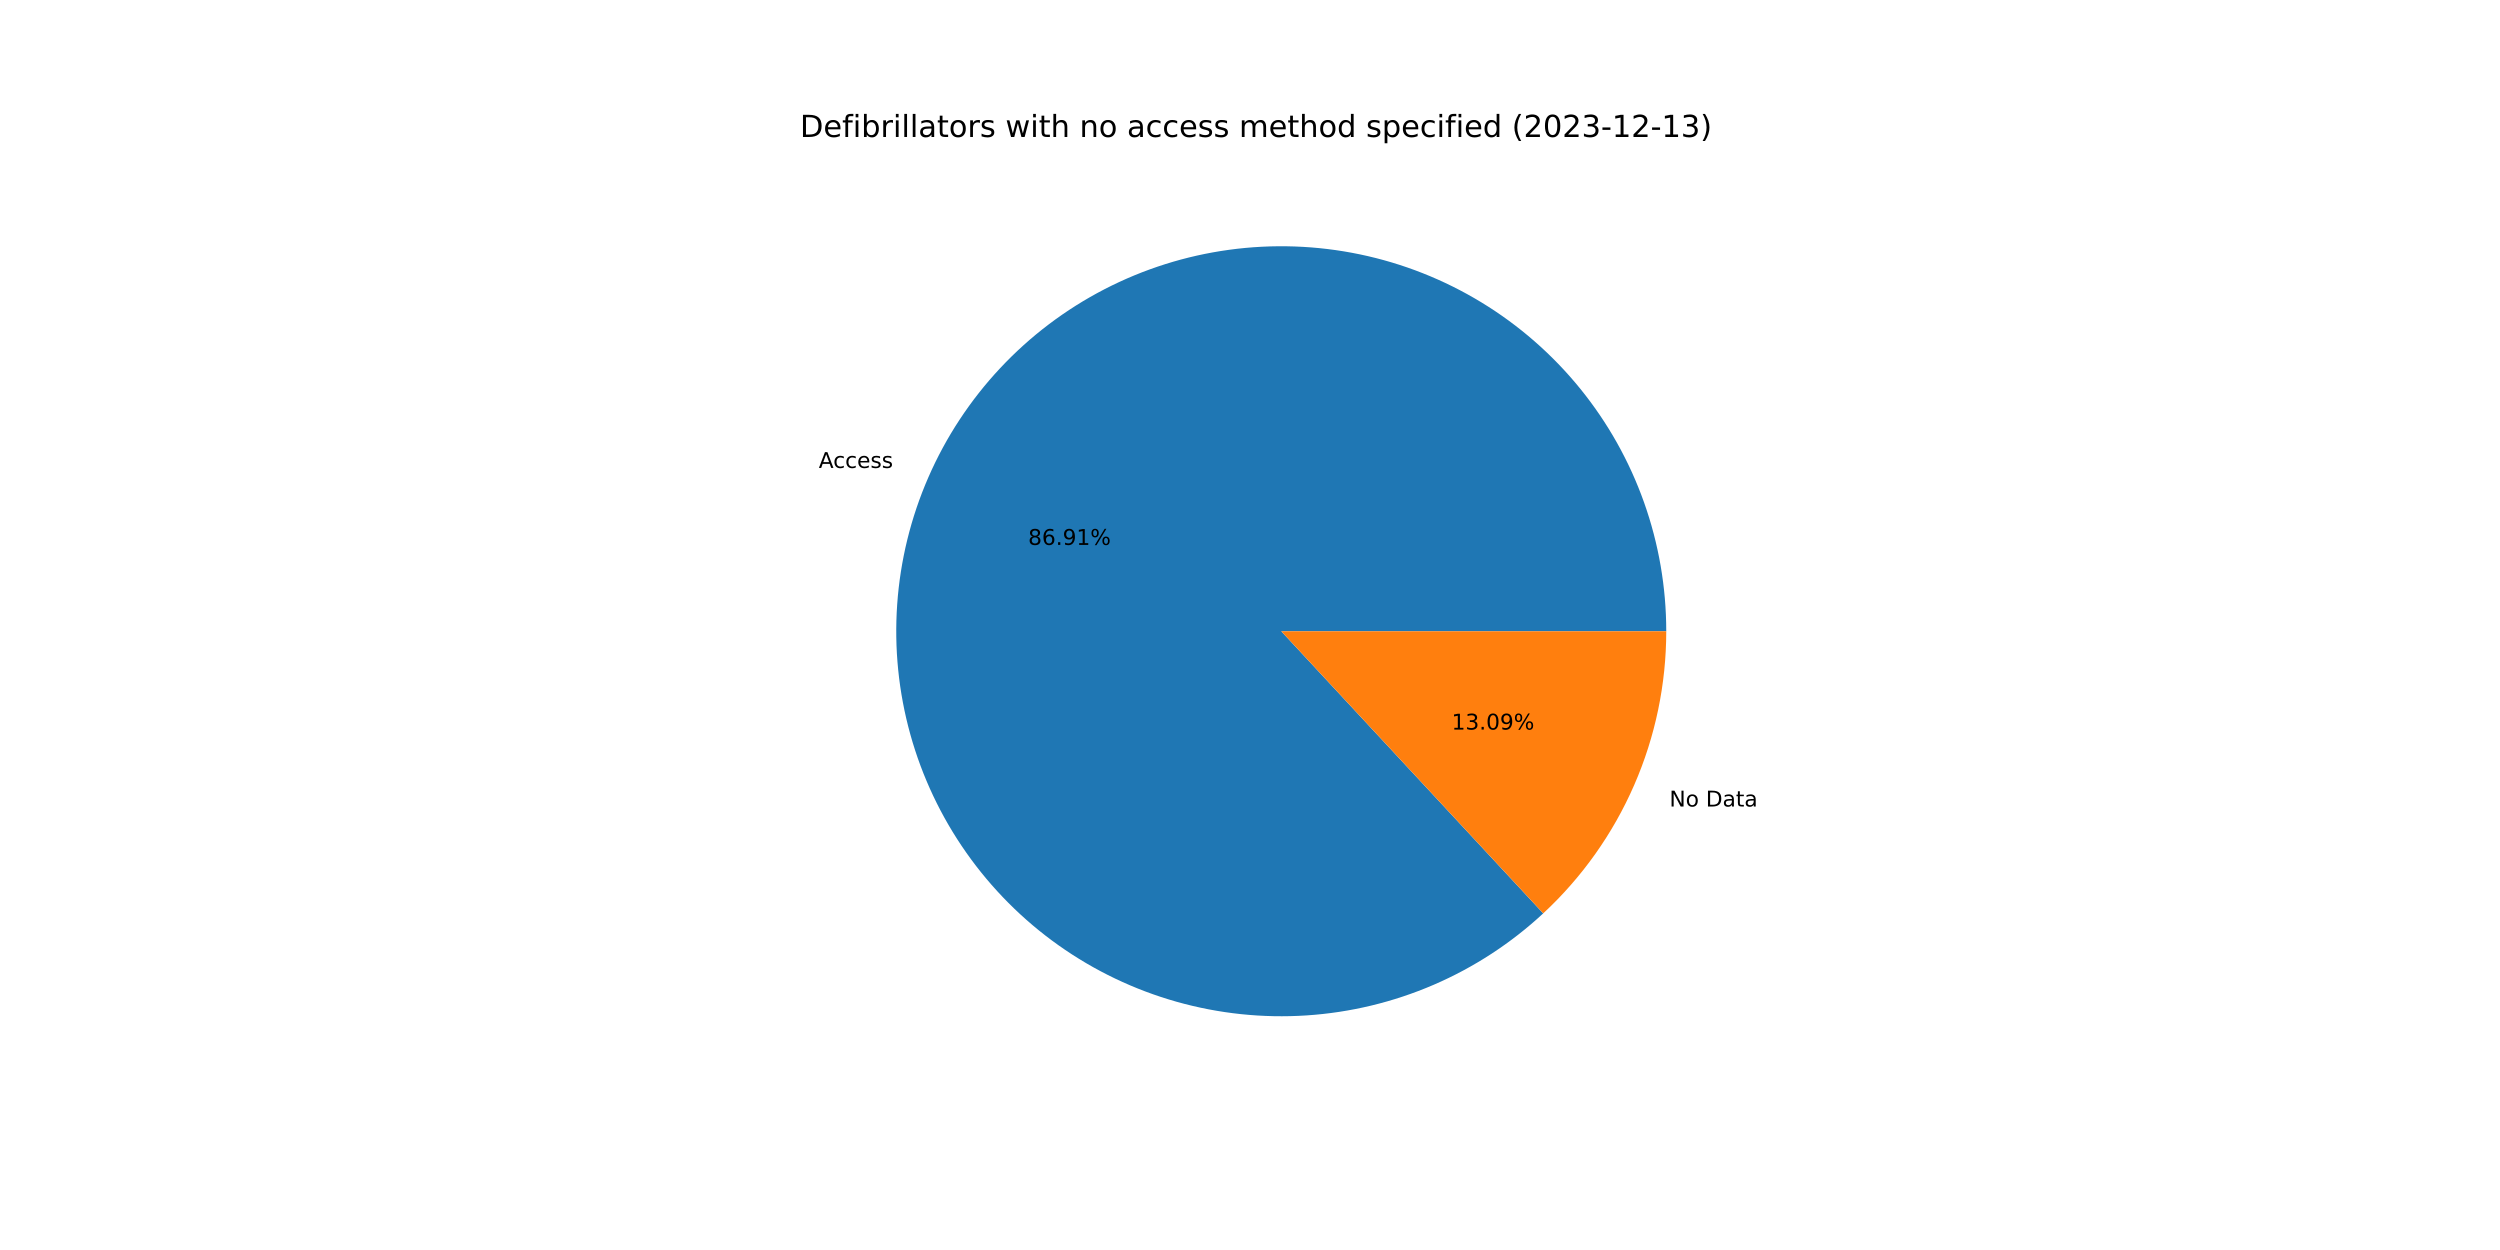
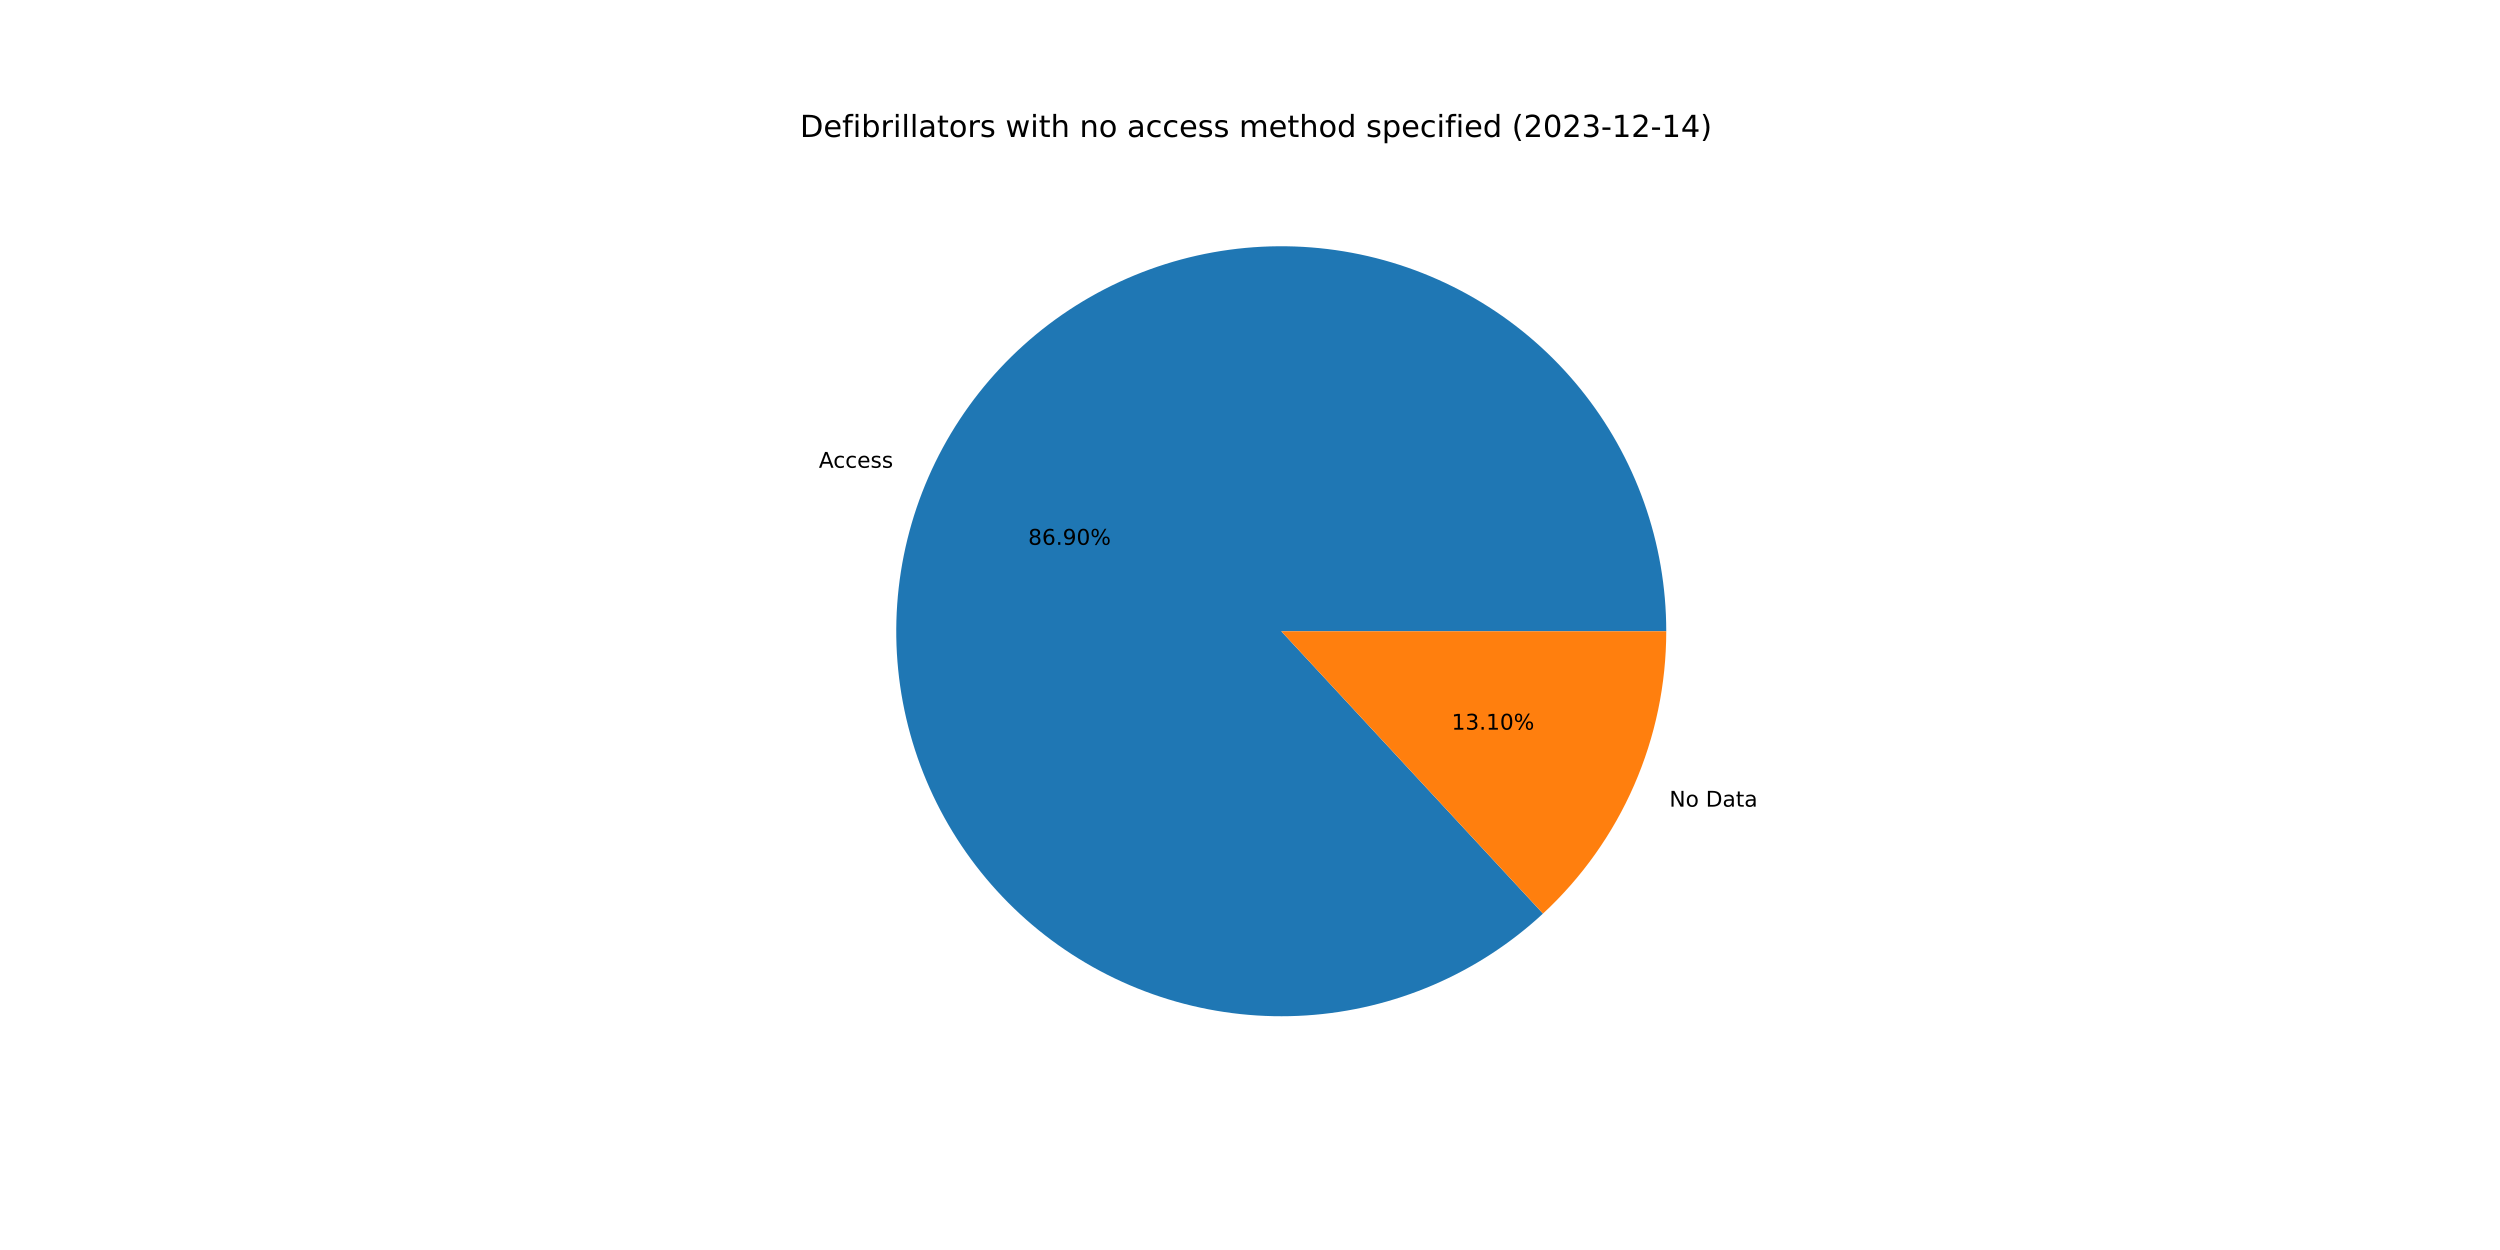
<svg xmlns="http://www.w3.org/2000/svg" xmlns:xlink="http://www.w3.org/1999/xlink" width="1152pt" height="576pt" viewBox="0 0 1152 576" version="1.1">
  <defs>
    <style type="text/css">*{stroke-linejoin: round; stroke-linecap: butt}</style>
  </defs>
  <g id="figure_1">
    <g id="patch_1">
      <path d="M 0 576  L 1152 576  L 1152 0  L 0 0  z " style="fill: #ffffff" />
    </g>
    <g id="axes_1">
      <g id="patch_2">
-         <path d="M 767.808 290.88  C 767.808 270.648 764.347 250.565 757.575 231.5  C 750.804 212.435 740.82 194.668 728.058 178.97  C 715.295 163.271 699.941 149.871 682.66 139.349  C 665.38 128.828 646.426 121.339 626.62 117.209  C 606.814 113.078 586.447 112.366 566.401 115.103  C 546.356 117.839 526.925 123.985 508.951 133.274  C 490.978 142.562 474.725 154.857 460.897 169.626  C 447.069 184.395 435.869 201.421 427.782 219.966  C 419.694 238.511 414.839 258.304 413.425 278.486  C 412.012 298.668 414.061 318.944 419.485 338.436  C 424.908 357.927 433.626 376.348 445.26 392.9  C 456.895 409.452 471.275 423.892 487.779 435.595  C 504.282 447.298 522.667 456.092 542.135 461.597  C 561.604 467.101 581.872 469.234 602.06 467.904  C 622.248 466.575 642.06 461.801 660.639 453.791  C 679.218 445.781 696.29 434.652 711.116 420.885  L 590.4 290.88  L 767.808 290.88  z " style="fill: #1f77b4" />
+         <path d="M 767.808 290.88  C 767.808 270.651 764.348 250.571 757.579 231.509  C 750.809 212.447 740.828 194.682 728.07 178.984  C 715.311 163.287 699.961 149.887 682.685 139.364  C 665.409 128.841 646.459 121.351 626.657 117.217  C 606.856 113.082 586.492 112.365 566.449 115.096  C 546.405 117.827 526.976 123.966 509.002 133.248  C 491.028 142.529 474.774 154.816 460.943 169.577  C 447.111 184.338 435.906 201.357 427.812 219.896  C 419.718 238.434 414.854 258.222 413.431 278.4  C 412.009 298.579 414.047 318.853 419.459 338.344  C 424.871 357.835 433.577 376.258 445.2 392.814  C 456.823 409.37 471.192 423.817 487.685 435.529  C 504.179 447.241 522.554 456.046 542.016 461.563  C 561.478 467.08 581.74 469.227 601.926 467.913  C 622.112 466.599 641.925 461.842 660.507 453.848  C 679.09 445.854 696.168 434.741 711.004 420.989  L 590.4 290.88  L 767.808 290.88  z " style="fill: #1f77b4" />
      </g>
      <g id="patch_3">
-         <path d="M 711.116 420.885  C 728.998 404.28 743.264 384.163 753.018 361.794  C 762.773 339.426 767.808 315.283 767.808 290.88  L 590.4 290.88  L 711.116 420.885  z " style="fill: #ff7f0e" />
+         <path d="M 711.004 420.989  C 728.919 404.382 743.213 384.252 752.988 361.864  C 762.762 339.476 767.808 315.309 767.808 290.88  L 590.4 290.88  L 711.004 420.989  z " style="fill: #ff7f0e" />
      </g>
      <g id="matplotlib.axis_1" />
      <g id="matplotlib.axis_2" />
      <g id="text_1">
-         <g transform="translate(377.2853 215.6336)scale(0.1 -0.1)">
+         <g transform="translate(377.3189 215.5566)scale(0.1 -0.1)">
          <defs>
            <path id="DejaVuSans-41" d="M 2188 4044  L 1331 1722  L 3047 1722  L 2188 4044  z M 1831 4666  L 2547 4666  L 4325 0  L 3669 0  L 3244 1197  L 1141 1197  L 716 0  L 50 0  L 1831 4666  z " transform="scale(0.015625)" />
            <path id="DejaVuSans-63" d="M 3122 3366  L 3122 2828  Q 2878 2963 2633 3030  Q 2388 3097 2138 3097  Q 1578 3097 1268 2742  Q 959 2388 959 1747  Q 959 1106 1268 751  Q 1578 397 2138 397  Q 2388 397 2633 464  Q 2878 531 3122 666  L 3122 134  Q 2881 22 2623 -34  Q 2366 -91 2075 -91  Q 1284 -91 818 406  Q 353 903 353 1747  Q 353 2603 823 3093  Q 1294 3584 2113 3584  Q 2378 3584 2631 3529  Q 2884 3475 3122 3366  z " transform="scale(0.015625)" />
            <path id="DejaVuSans-65" d="M 3597 1894  L 3597 1613  L 953 1613  Q 991 1019 1311 708  Q 1631 397 2203 397  Q 2534 397 2845 478  Q 3156 559 3463 722  L 3463 178  Q 3153 47 2828 -22  Q 2503 -91 2169 -91  Q 1331 -91 842 396  Q 353 884 353 1716  Q 353 2575 817 3079  Q 1281 3584 2069 3584  Q 2775 3584 3186 3129  Q 3597 2675 3597 1894  z M 3022 2063  Q 3016 2534 2758 2815  Q 2500 3097 2075 3097  Q 1594 3097 1305 2825  Q 1016 2553 972 2059  L 3022 2063  z " transform="scale(0.015625)" />
            <path id="DejaVuSans-73" d="M 2834 3397  L 2834 2853  Q 2591 2978 2328 3040  Q 2066 3103 1784 3103  Q 1356 3103 1142 2972  Q 928 2841 928 2578  Q 928 2378 1081 2264  Q 1234 2150 1697 2047  L 1894 2003  Q 2506 1872 2764 1633  Q 3022 1394 3022 966  Q 3022 478 2636 193  Q 2250 -91 1575 -91  Q 1294 -91 989 -36  Q 684 19 347 128  L 347 722  Q 666 556 975 473  Q 1284 391 1588 391  Q 1994 391 2212 530  Q 2431 669 2431 922  Q 2431 1156 2273 1281  Q 2116 1406 1581 1522  L 1381 1569  Q 847 1681 609 1914  Q 372 2147 372 2553  Q 372 3047 722 3315  Q 1072 3584 1716 3584  Q 2034 3584 2315 3537  Q 2597 3491 2834 3397  z " transform="scale(0.015625)" />
          </defs>
          <use xlink:href="#DejaVuSans-41" />
          <use xlink:href="#DejaVuSans-63" x="66.658" />
          <use xlink:href="#DejaVuSans-63" x="121.639" />
          <use xlink:href="#DejaVuSans-65" x="176.619" />
          <use xlink:href="#DejaVuSans-73" x="238.143" />
          <use xlink:href="#DejaVuSans-73" x="290.242" />
        </g>
      </g>
      <g id="text_2">
-         <g transform="translate(473.7641 251.0908)scale(0.1 -0.1)">
+         <g transform="translate(473.7824 251.0488)scale(0.1 -0.1)">
          <defs>
            <path id="DejaVuSans-38" d="M 2034 2216  Q 1584 2216 1326 1975  Q 1069 1734 1069 1313  Q 1069 891 1326 650  Q 1584 409 2034 409  Q 2484 409 2743 651  Q 3003 894 3003 1313  Q 3003 1734 2745 1975  Q 2488 2216 2034 2216  z M 1403 2484  Q 997 2584 770 2862  Q 544 3141 544 3541  Q 544 4100 942 4425  Q 1341 4750 2034 4750  Q 2731 4750 3128 4425  Q 3525 4100 3525 3541  Q 3525 3141 3298 2862  Q 3072 2584 2669 2484  Q 3125 2378 3379 2068  Q 3634 1759 3634 1313  Q 3634 634 3220 271  Q 2806 -91 2034 -91  Q 1263 -91 848 271  Q 434 634 434 1313  Q 434 1759 690 2068  Q 947 2378 1403 2484  z M 1172 3481  Q 1172 3119 1398 2916  Q 1625 2713 2034 2713  Q 2441 2713 2670 2916  Q 2900 3119 2900 3481  Q 2900 3844 2670 4047  Q 2441 4250 2034 4250  Q 1625 4250 1398 4047  Q 1172 3844 1172 3481  z " transform="scale(0.015625)" />
            <path id="DejaVuSans-36" d="M 2113 2584  Q 1688 2584 1439 2293  Q 1191 2003 1191 1497  Q 1191 994 1439 701  Q 1688 409 2113 409  Q 2538 409 2786 701  Q 3034 994 3034 1497  Q 3034 2003 2786 2293  Q 2538 2584 2113 2584  z M 3366 4563  L 3366 3988  Q 3128 4100 2886 4159  Q 2644 4219 2406 4219  Q 1781 4219 1451 3797  Q 1122 3375 1075 2522  Q 1259 2794 1537 2939  Q 1816 3084 2150 3084  Q 2853 3084 3261 2657  Q 3669 2231 3669 1497  Q 3669 778 3244 343  Q 2819 -91 2113 -91  Q 1303 -91 875 529  Q 447 1150 447 2328  Q 447 3434 972 4092  Q 1497 4750 2381 4750  Q 2619 4750 2861 4703  Q 3103 4656 3366 4563  z " transform="scale(0.015625)" />
            <path id="DejaVuSans-2e" d="M 684 794  L 1344 794  L 1344 0  L 684 0  L 684 794  z " transform="scale(0.015625)" />
            <path id="DejaVuSans-39" d="M 703 97  L 703 672  Q 941 559 1184 500  Q 1428 441 1663 441  Q 2288 441 2617 861  Q 2947 1281 2994 2138  Q 2813 1869 2534 1725  Q 2256 1581 1919 1581  Q 1219 1581 811 2004  Q 403 2428 403 3163  Q 403 3881 828 4315  Q 1253 4750 1959 4750  Q 2769 4750 3195 4129  Q 3622 3509 3622 2328  Q 3622 1225 3098 567  Q 2575 -91 1691 -91  Q 1453 -91 1209 -44  Q 966 3 703 97  z M 1959 2075  Q 2384 2075 2632 2365  Q 2881 2656 2881 3163  Q 2881 3666 2632 3958  Q 2384 4250 1959 4250  Q 1534 4250 1286 3958  Q 1038 3666 1038 3163  Q 1038 2656 1286 2365  Q 1534 2075 1959 2075  z " transform="scale(0.015625)" />
-             <path id="DejaVuSans-31" d="M 794 531  L 1825 531  L 1825 4091  L 703 3866  L 703 4441  L 1819 4666  L 2450 4666  L 2450 531  L 3481 531  L 3481 0  L 794 0  L 794 531  z " transform="scale(0.015625)" />
+             <path id="DejaVuSans-30" d="M 2034 4250  Q 1547 4250 1301 3770  Q 1056 3291 1056 2328  Q 1056 1369 1301 889  Q 1547 409 2034 409  Q 2525 409 2770 889  Q 3016 1369 3016 2328  Q 3016 3291 2770 3770  Q 2525 4250 2034 4250  z M 2034 4750  Q 2819 4750 3233 4129  Q 3647 3509 3647 2328  Q 3647 1150 3233 529  Q 2819 -91 2034 -91  Q 1250 -91 836 529  Q 422 1150 422 2328  Q 422 3509 836 4129  Q 1250 4750 2034 4750  z " transform="scale(0.015625)" />
            <path id="DejaVuSans-25" d="M 4653 2053  Q 4381 2053 4226 1822  Q 4072 1591 4072 1178  Q 4072 772 4226 539  Q 4381 306 4653 306  Q 4919 306 5073 539  Q 5228 772 5228 1178  Q 5228 1588 5073 1820  Q 4919 2053 4653 2053  z M 4653 2450  Q 5147 2450 5437 2106  Q 5728 1763 5728 1178  Q 5728 594 5436 251  Q 5144 -91 4653 -91  Q 4153 -91 3862 251  Q 3572 594 3572 1178  Q 3572 1766 3864 2108  Q 4156 2450 4653 2450  z M 1428 4353  Q 1159 4353 1004 4120  Q 850 3888 850 3481  Q 850 3069 1003 2837  Q 1156 2606 1428 2606  Q 1700 2606 1854 2837  Q 2009 3069 2009 3481  Q 2009 3884 1853 4118  Q 1697 4353 1428 4353  z M 4250 4750  L 4750 4750  L 1831 -91  L 1331 -91  L 4250 4750  z M 1428 4750  Q 1922 4750 2215 4408  Q 2509 4066 2509 3481  Q 2509 2891 2217 2550  Q 1925 2209 1428 2209  Q 931 2209 642 2551  Q 353 2894 353 3481  Q 353 4063 643 4406  Q 934 4750 1428 4750  z " transform="scale(0.015625)" />
          </defs>
          <use xlink:href="#DejaVuSans-38" />
          <use xlink:href="#DejaVuSans-36" x="63.623" />
          <use xlink:href="#DejaVuSans-2e" x="127.246" />
          <use xlink:href="#DejaVuSans-39" x="159.033" />
-           <use xlink:href="#DejaVuSans-31" x="222.656" />
+           <use xlink:href="#DejaVuSans-30" x="222.656" />
          <use xlink:href="#DejaVuSans-25" x="286.279" />
        </g>
      </g>
      <g id="text_3">
-         <g transform="translate(769.2803 371.6451)scale(0.1 -0.1)">
+         <g transform="translate(769.2467 371.7221)scale(0.1 -0.1)">
          <defs>
            <path id="DejaVuSans-4e" d="M 628 4666  L 1478 4666  L 3547 763  L 3547 4666  L 4159 4666  L 4159 0  L 3309 0  L 1241 3903  L 1241 0  L 628 0  L 628 4666  z " transform="scale(0.015625)" />
            <path id="DejaVuSans-6f" d="M 1959 3097  Q 1497 3097 1228 2736  Q 959 2375 959 1747  Q 959 1119 1226 758  Q 1494 397 1959 397  Q 2419 397 2687 759  Q 2956 1122 2956 1747  Q 2956 2369 2687 2733  Q 2419 3097 1959 3097  z M 1959 3584  Q 2709 3584 3137 3096  Q 3566 2609 3566 1747  Q 3566 888 3137 398  Q 2709 -91 1959 -91  Q 1206 -91 779 398  Q 353 888 353 1747  Q 353 2609 779 3096  Q 1206 3584 1959 3584  z " transform="scale(0.015625)" />
            <path id="DejaVuSans-20" transform="scale(0.015625)" />
            <path id="DejaVuSans-44" d="M 1259 4147  L 1259 519  L 2022 519  Q 2988 519 3436 956  Q 3884 1394 3884 2338  Q 3884 3275 3436 3711  Q 2988 4147 2022 4147  L 1259 4147  z M 628 4666  L 1925 4666  Q 3281 4666 3915 4102  Q 4550 3538 4550 2338  Q 4550 1131 3912 565  Q 3275 0 1925 0  L 628 0  L 628 4666  z " transform="scale(0.015625)" />
            <path id="DejaVuSans-61" d="M 2194 1759  Q 1497 1759 1228 1600  Q 959 1441 959 1056  Q 959 750 1161 570  Q 1363 391 1709 391  Q 2188 391 2477 730  Q 2766 1069 2766 1631  L 2766 1759  L 2194 1759  z M 3341 1997  L 3341 0  L 2766 0  L 2766 531  Q 2569 213 2275 61  Q 1981 -91 1556 -91  Q 1019 -91 701 211  Q 384 513 384 1019  Q 384 1609 779 1909  Q 1175 2209 1959 2209  L 2766 2209  L 2766 2266  Q 2766 2663 2505 2880  Q 2244 3097 1772 3097  Q 1472 3097 1187 3025  Q 903 2953 641 2809  L 641 3341  Q 956 3463 1253 3523  Q 1550 3584 1831 3584  Q 2591 3584 2966 3190  Q 3341 2797 3341 1997  z " transform="scale(0.015625)" />
            <path id="DejaVuSans-74" d="M 1172 4494  L 1172 3500  L 2356 3500  L 2356 3053  L 1172 3053  L 1172 1153  Q 1172 725 1289 603  Q 1406 481 1766 481  L 2356 481  L 2356 0  L 1766 0  Q 1100 0 847 248  Q 594 497 594 1153  L 594 3053  L 172 3053  L 172 3500  L 594 3500  L 594 4494  L 1172 4494  z " transform="scale(0.015625)" />
          </defs>
          <use xlink:href="#DejaVuSans-4e" />
          <use xlink:href="#DejaVuSans-6f" x="74.805" />
          <use xlink:href="#DejaVuSans-20" x="135.986" />
          <use xlink:href="#DejaVuSans-44" x="167.773" />
          <use xlink:href="#DejaVuSans-61" x="244.775" />
          <use xlink:href="#DejaVuSans-74" x="306.055" />
          <use xlink:href="#DejaVuSans-61" x="345.264" />
        </g>
      </g>
      <g id="text_4">
-         <g transform="translate(668.9062 336.188)scale(0.1 -0.1)">
+         <g transform="translate(668.8879 336.23)scale(0.1 -0.1)">
          <defs>
+             <path id="DejaVuSans-31" d="M 794 531  L 1825 531  L 1825 4091  L 703 3866  L 703 4441  L 1819 4666  L 2450 4666  L 2450 531  L 3481 531  L 3481 0  L 794 0  L 794 531  z " transform="scale(0.015625)" />
            <path id="DejaVuSans-33" d="M 2597 2516  Q 3050 2419 3304 2112  Q 3559 1806 3559 1356  Q 3559 666 3084 287  Q 2609 -91 1734 -91  Q 1441 -91 1130 -33  Q 819 25 488 141  L 488 750  Q 750 597 1062 519  Q 1375 441 1716 441  Q 2309 441 2620 675  Q 2931 909 2931 1356  Q 2931 1769 2642 2001  Q 2353 2234 1838 2234  L 1294 2234  L 1294 2753  L 1863 2753  Q 2328 2753 2575 2939  Q 2822 3125 2822 3475  Q 2822 3834 2567 4026  Q 2313 4219 1838 4219  Q 1578 4219 1281 4162  Q 984 4106 628 3988  L 628 4550  Q 988 4650 1302 4700  Q 1616 4750 1894 4750  Q 2613 4750 3031 4423  Q 3450 4097 3450 3541  Q 3450 3153 3228 2886  Q 3006 2619 2597 2516  z " transform="scale(0.015625)" />
-             <path id="DejaVuSans-30" d="M 2034 4250  Q 1547 4250 1301 3770  Q 1056 3291 1056 2328  Q 1056 1369 1301 889  Q 1547 409 2034 409  Q 2525 409 2770 889  Q 3016 1369 3016 2328  Q 3016 3291 2770 3770  Q 2525 4250 2034 4250  z M 2034 4750  Q 2819 4750 3233 4129  Q 3647 3509 3647 2328  Q 3647 1150 3233 529  Q 2819 -91 2034 -91  Q 1250 -91 836 529  Q 422 1150 422 2328  Q 422 3509 836 4129  Q 1250 4750 2034 4750  z " transform="scale(0.015625)" />
          </defs>
          <use xlink:href="#DejaVuSans-31" />
          <use xlink:href="#DejaVuSans-33" x="63.623" />
          <use xlink:href="#DejaVuSans-2e" x="127.246" />
-           <use xlink:href="#DejaVuSans-30" x="159.033" />
-           <use xlink:href="#DejaVuSans-39" x="222.656" />
+           <use xlink:href="#DejaVuSans-31" x="159.033" />
+           <use xlink:href="#DejaVuSans-30" x="222.656" />
          <use xlink:href="#DejaVuSans-25" x="286.279" />
        </g>
      </g>
      <g id="text_5">
        <g transform="translate(368.64 63.12)scale(0.14 -0.14)">
          <defs>
            <path id="DejaVuSans-66" d="M 2375 4863  L 2375 4384  L 1825 4384  Q 1516 4384 1395 4259  Q 1275 4134 1275 3809  L 1275 3500  L 2222 3500  L 2222 3053  L 1275 3053  L 1275 0  L 697 0  L 697 3053  L 147 3053  L 147 3500  L 697 3500  L 697 3744  Q 697 4328 969 4595  Q 1241 4863 1831 4863  L 2375 4863  z " transform="scale(0.015625)" />
            <path id="DejaVuSans-69" d="M 603 3500  L 1178 3500  L 1178 0  L 603 0  L 603 3500  z M 603 4863  L 1178 4863  L 1178 4134  L 603 4134  L 603 4863  z " transform="scale(0.015625)" />
            <path id="DejaVuSans-62" d="M 3116 1747  Q 3116 2381 2855 2742  Q 2594 3103 2138 3103  Q 1681 3103 1420 2742  Q 1159 2381 1159 1747  Q 1159 1113 1420 752  Q 1681 391 2138 391  Q 2594 391 2855 752  Q 3116 1113 3116 1747  z M 1159 2969  Q 1341 3281 1617 3432  Q 1894 3584 2278 3584  Q 2916 3584 3314 3078  Q 3713 2572 3713 1747  Q 3713 922 3314 415  Q 2916 -91 2278 -91  Q 1894 -91 1617 61  Q 1341 213 1159 525  L 1159 0  L 581 0  L 581 4863  L 1159 4863  L 1159 2969  z " transform="scale(0.015625)" />
            <path id="DejaVuSans-72" d="M 2631 2963  Q 2534 3019 2420 3045  Q 2306 3072 2169 3072  Q 1681 3072 1420 2755  Q 1159 2438 1159 1844  L 1159 0  L 581 0  L 581 3500  L 1159 3500  L 1159 2956  Q 1341 3275 1631 3429  Q 1922 3584 2338 3584  Q 2397 3584 2469 3576  Q 2541 3569 2628 3553  L 2631 2963  z " transform="scale(0.015625)" />
            <path id="DejaVuSans-6c" d="M 603 4863  L 1178 4863  L 1178 0  L 603 0  L 603 4863  z " transform="scale(0.015625)" />
            <path id="DejaVuSans-77" d="M 269 3500  L 844 3500  L 1563 769  L 2278 3500  L 2956 3500  L 3675 769  L 4391 3500  L 4966 3500  L 4050 0  L 3372 0  L 2619 2869  L 1863 0  L 1184 0  L 269 3500  z " transform="scale(0.015625)" />
            <path id="DejaVuSans-68" d="M 3513 2113  L 3513 0  L 2938 0  L 2938 2094  Q 2938 2591 2744 2837  Q 2550 3084 2163 3084  Q 1697 3084 1428 2787  Q 1159 2491 1159 1978  L 1159 0  L 581 0  L 581 4863  L 1159 4863  L 1159 2956  Q 1366 3272 1645 3428  Q 1925 3584 2291 3584  Q 2894 3584 3203 3211  Q 3513 2838 3513 2113  z " transform="scale(0.015625)" />
            <path id="DejaVuSans-6e" d="M 3513 2113  L 3513 0  L 2938 0  L 2938 2094  Q 2938 2591 2744 2837  Q 2550 3084 2163 3084  Q 1697 3084 1428 2787  Q 1159 2491 1159 1978  L 1159 0  L 581 0  L 581 3500  L 1159 3500  L 1159 2956  Q 1366 3272 1645 3428  Q 1925 3584 2291 3584  Q 2894 3584 3203 3211  Q 3513 2838 3513 2113  z " transform="scale(0.015625)" />
            <path id="DejaVuSans-6d" d="M 3328 2828  Q 3544 3216 3844 3400  Q 4144 3584 4550 3584  Q 5097 3584 5394 3201  Q 5691 2819 5691 2113  L 5691 0  L 5113 0  L 5113 2094  Q 5113 2597 4934 2840  Q 4756 3084 4391 3084  Q 3944 3084 3684 2787  Q 3425 2491 3425 1978  L 3425 0  L 2847 0  L 2847 2094  Q 2847 2600 2669 2842  Q 2491 3084 2119 3084  Q 1678 3084 1418 2786  Q 1159 2488 1159 1978  L 1159 0  L 581 0  L 581 3500  L 1159 3500  L 1159 2956  Q 1356 3278 1631 3431  Q 1906 3584 2284 3584  Q 2666 3584 2933 3390  Q 3200 3197 3328 2828  z " transform="scale(0.015625)" />
            <path id="DejaVuSans-64" d="M 2906 2969  L 2906 4863  L 3481 4863  L 3481 0  L 2906 0  L 2906 525  Q 2725 213 2448 61  Q 2172 -91 1784 -91  Q 1150 -91 751 415  Q 353 922 353 1747  Q 353 2572 751 3078  Q 1150 3584 1784 3584  Q 2172 3584 2448 3432  Q 2725 3281 2906 2969  z M 947 1747  Q 947 1113 1208 752  Q 1469 391 1925 391  Q 2381 391 2643 752  Q 2906 1113 2906 1747  Q 2906 2381 2643 2742  Q 2381 3103 1925 3103  Q 1469 3103 1208 2742  Q 947 2381 947 1747  z " transform="scale(0.015625)" />
            <path id="DejaVuSans-70" d="M 1159 525  L 1159 -1331  L 581 -1331  L 581 3500  L 1159 3500  L 1159 2969  Q 1341 3281 1617 3432  Q 1894 3584 2278 3584  Q 2916 3584 3314 3078  Q 3713 2572 3713 1747  Q 3713 922 3314 415  Q 2916 -91 2278 -91  Q 1894 -91 1617 61  Q 1341 213 1159 525  z M 3116 1747  Q 3116 2381 2855 2742  Q 2594 3103 2138 3103  Q 1681 3103 1420 2742  Q 1159 2381 1159 1747  Q 1159 1113 1420 752  Q 1681 391 2138 391  Q 2594 391 2855 752  Q 3116 1113 3116 1747  z " transform="scale(0.015625)" />
            <path id="DejaVuSans-28" d="M 1984 4856  Q 1566 4138 1362 3434  Q 1159 2731 1159 2009  Q 1159 1288 1364 580  Q 1569 -128 1984 -844  L 1484 -844  Q 1016 -109 783 600  Q 550 1309 550 2009  Q 550 2706 781 3412  Q 1013 4119 1484 4856  L 1984 4856  z " transform="scale(0.015625)" />
            <path id="DejaVuSans-32" d="M 1228 531  L 3431 531  L 3431 0  L 469 0  L 469 531  Q 828 903 1448 1529  Q 2069 2156 2228 2338  Q 2531 2678 2651 2914  Q 2772 3150 2772 3378  Q 2772 3750 2511 3984  Q 2250 4219 1831 4219  Q 1534 4219 1204 4116  Q 875 4013 500 3803  L 500 4441  Q 881 4594 1212 4672  Q 1544 4750 1819 4750  Q 2544 4750 2975 4387  Q 3406 4025 3406 3419  Q 3406 3131 3298 2873  Q 3191 2616 2906 2266  Q 2828 2175 2409 1742  Q 1991 1309 1228 531  z " transform="scale(0.015625)" />
            <path id="DejaVuSans-2d" d="M 313 2009  L 1997 2009  L 1997 1497  L 313 1497  L 313 2009  z " transform="scale(0.015625)" />
+             <path id="DejaVuSans-34" d="M 2419 4116  L 825 1625  L 2419 1625  L 2419 4116  z M 2253 4666  L 3047 4666  L 3047 1625  L 3713 1625  L 3713 1100  L 3047 1100  L 3047 0  L 2419 0  L 2419 1100  L 313 1100  L 313 1709  L 2253 4666  z " transform="scale(0.015625)" />
            <path id="DejaVuSans-29" d="M 513 4856  L 1013 4856  Q 1481 4119 1714 3412  Q 1947 2706 1947 2009  Q 1947 1309 1714 600  Q 1481 -109 1013 -844  L 513 -844  Q 928 -128 1133 580  Q 1338 1288 1338 2009  Q 1338 2731 1133 3434  Q 928 4138 513 4856  z " transform="scale(0.015625)" />
          </defs>
          <use xlink:href="#DejaVuSans-44" />
          <use xlink:href="#DejaVuSans-65" x="77.002" />
          <use xlink:href="#DejaVuSans-66" x="138.525" />
          <use xlink:href="#DejaVuSans-69" x="173.73" />
          <use xlink:href="#DejaVuSans-62" x="201.514" />
          <use xlink:href="#DejaVuSans-72" x="264.99" />
          <use xlink:href="#DejaVuSans-69" x="306.104" />
          <use xlink:href="#DejaVuSans-6c" x="333.887" />
          <use xlink:href="#DejaVuSans-6c" x="361.67" />
          <use xlink:href="#DejaVuSans-61" x="389.453" />
          <use xlink:href="#DejaVuSans-74" x="450.732" />
          <use xlink:href="#DejaVuSans-6f" x="489.941" />
          <use xlink:href="#DejaVuSans-72" x="551.123" />
          <use xlink:href="#DejaVuSans-73" x="592.236" />
          <use xlink:href="#DejaVuSans-20" x="644.336" />
          <use xlink:href="#DejaVuSans-77" x="676.123" />
          <use xlink:href="#DejaVuSans-69" x="757.91" />
          <use xlink:href="#DejaVuSans-74" x="785.693" />
          <use xlink:href="#DejaVuSans-68" x="824.902" />
          <use xlink:href="#DejaVuSans-20" x="888.281" />
          <use xlink:href="#DejaVuSans-6e" x="920.068" />
          <use xlink:href="#DejaVuSans-6f" x="983.447" />
          <use xlink:href="#DejaVuSans-20" x="1044.629" />
          <use xlink:href="#DejaVuSans-61" x="1076.416" />
          <use xlink:href="#DejaVuSans-63" x="1137.695" />
          <use xlink:href="#DejaVuSans-63" x="1192.676" />
          <use xlink:href="#DejaVuSans-65" x="1247.656" />
          <use xlink:href="#DejaVuSans-73" x="1309.18" />
          <use xlink:href="#DejaVuSans-73" x="1361.279" />
          <use xlink:href="#DejaVuSans-20" x="1413.379" />
          <use xlink:href="#DejaVuSans-6d" x="1445.166" />
          <use xlink:href="#DejaVuSans-65" x="1542.578" />
          <use xlink:href="#DejaVuSans-74" x="1604.102" />
          <use xlink:href="#DejaVuSans-68" x="1643.311" />
          <use xlink:href="#DejaVuSans-6f" x="1706.689" />
          <use xlink:href="#DejaVuSans-64" x="1767.871" />
          <use xlink:href="#DejaVuSans-20" x="1831.348" />
          <use xlink:href="#DejaVuSans-73" x="1863.135" />
          <use xlink:href="#DejaVuSans-70" x="1915.234" />
          <use xlink:href="#DejaVuSans-65" x="1978.711" />
          <use xlink:href="#DejaVuSans-63" x="2040.234" />
          <use xlink:href="#DejaVuSans-69" x="2095.215" />
          <use xlink:href="#DejaVuSans-66" x="2122.998" />
          <use xlink:href="#DejaVuSans-69" x="2158.203" />
          <use xlink:href="#DejaVuSans-65" x="2185.986" />
          <use xlink:href="#DejaVuSans-64" x="2247.51" />
          <use xlink:href="#DejaVuSans-20" x="2310.986" />
          <use xlink:href="#DejaVuSans-28" x="2342.773" />
          <use xlink:href="#DejaVuSans-32" x="2381.787" />
          <use xlink:href="#DejaVuSans-30" x="2445.41" />
          <use xlink:href="#DejaVuSans-32" x="2509.033" />
          <use xlink:href="#DejaVuSans-33" x="2572.656" />
          <use xlink:href="#DejaVuSans-2d" x="2636.279" />
          <use xlink:href="#DejaVuSans-31" x="2672.363" />
          <use xlink:href="#DejaVuSans-32" x="2735.986" />
          <use xlink:href="#DejaVuSans-2d" x="2799.609" />
          <use xlink:href="#DejaVuSans-31" x="2835.693" />
-           <use xlink:href="#DejaVuSans-33" x="2899.316" />
+           <use xlink:href="#DejaVuSans-34" x="2899.316" />
          <use xlink:href="#DejaVuSans-29" x="2962.939" />
        </g>
      </g>
    </g>
  </g>
</svg>
